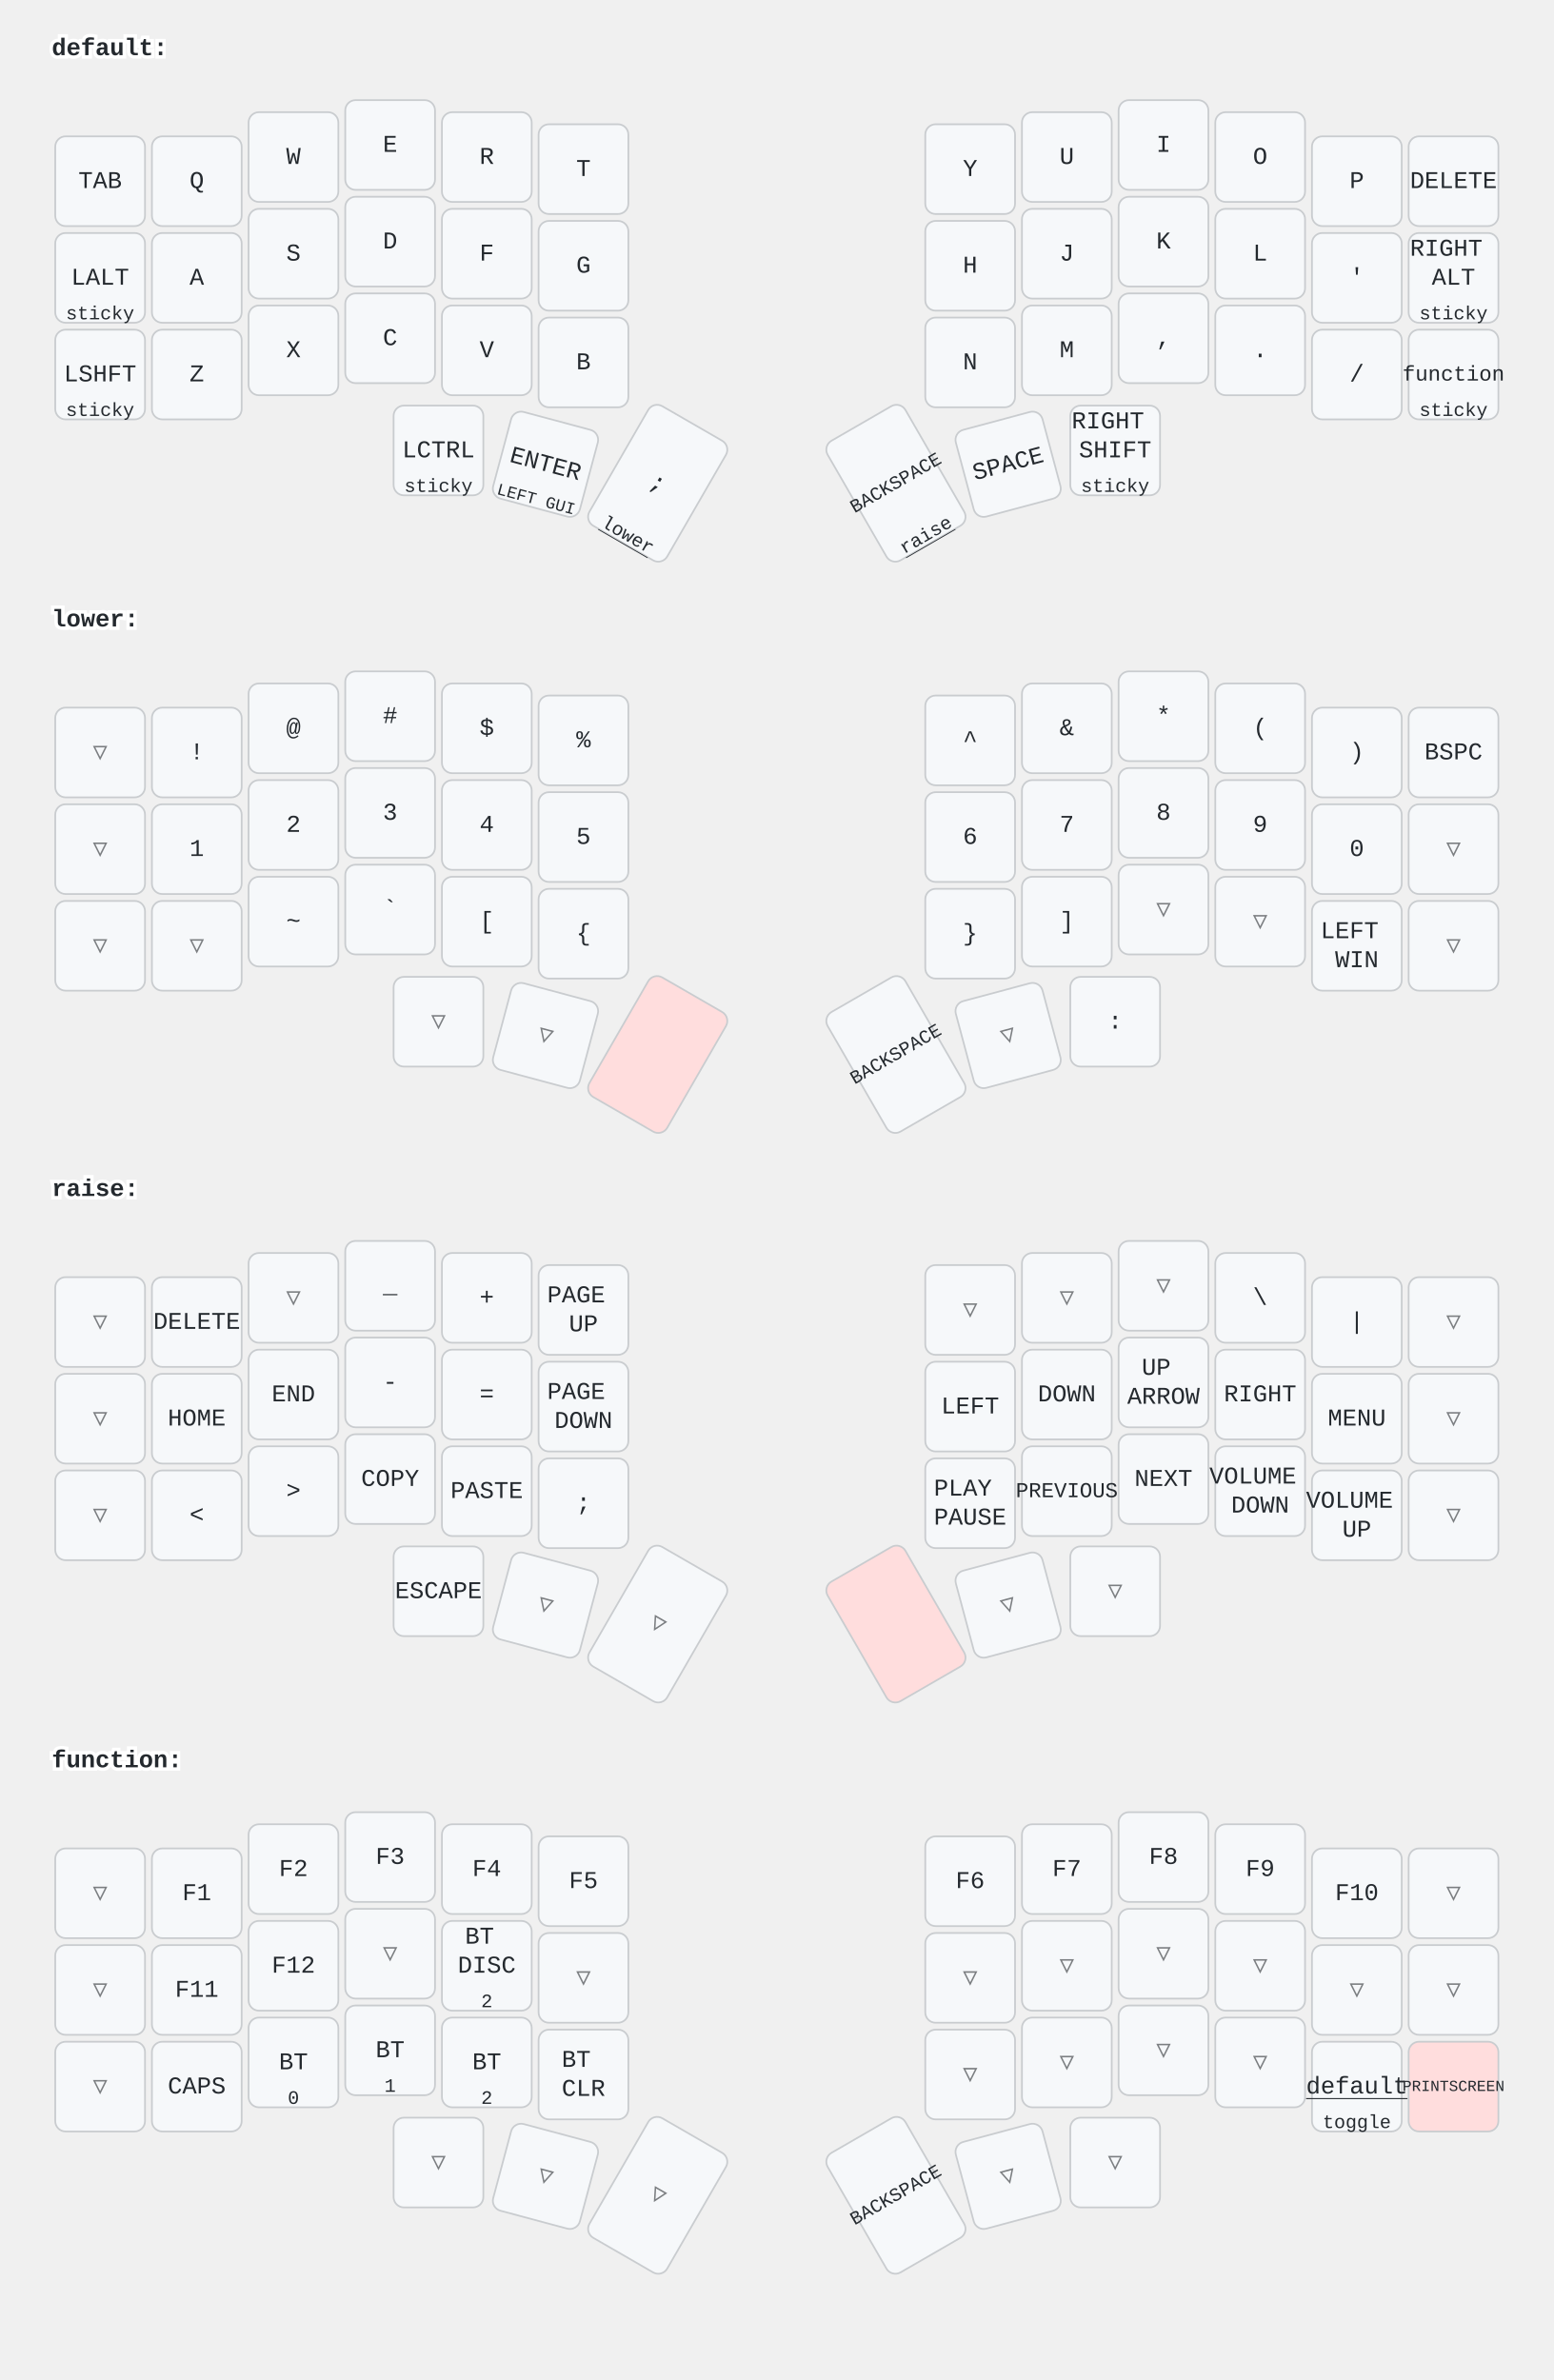
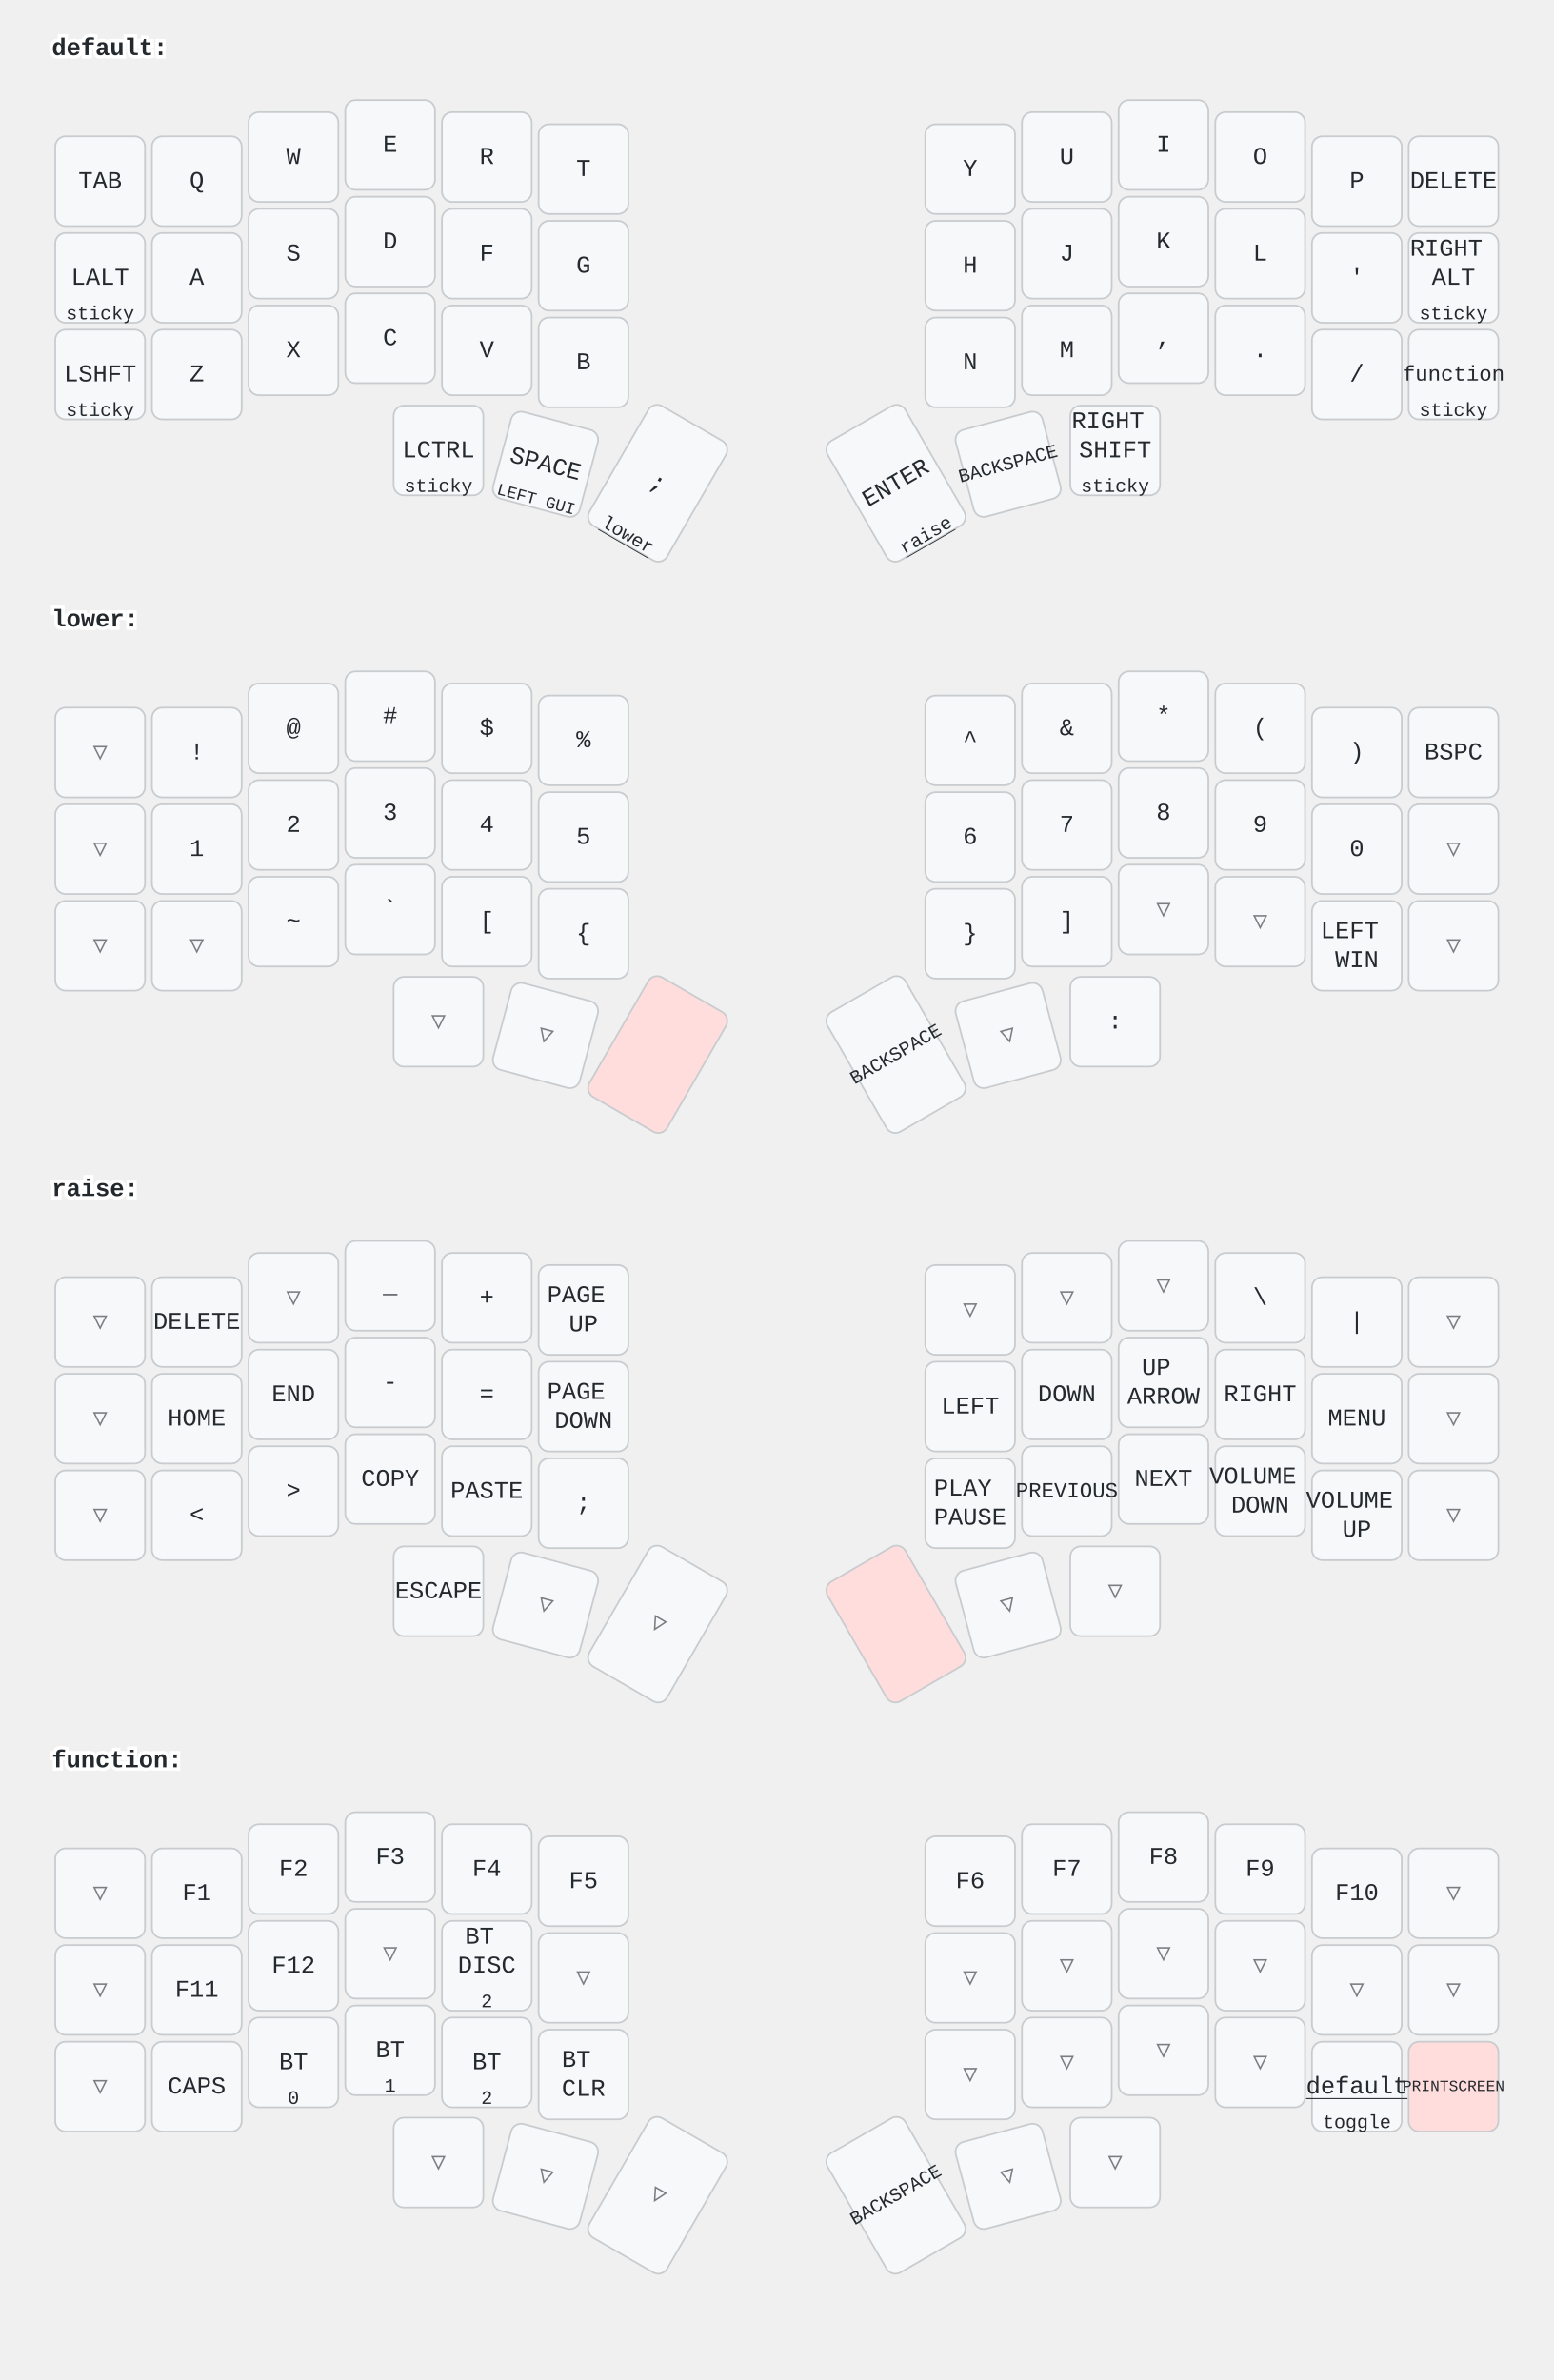
<svg xmlns="http://www.w3.org/2000/svg" width="900" height="1379" viewBox="0 0 900 1379" class="keymap">
  <style>/* inherit to force styles through use tags */
svg path {
    fill: inherit;
}

/* font and background color specifications */
svg.keymap {
    font-family: SFMono-Regular,Consolas,Liberation Mono,Menlo,monospace;
    font-size: 14px;
    font-kerning: normal;
    text-rendering: optimizeLegibility;
    fill: #24292e;
}

/* default key styling */
rect.key {
    fill: #f6f8fa;
}

rect.key, rect.combo {
    stroke: #c9cccf;
    stroke-width: 1;
}

/* default key side styling, only used is draw_key_sides is set */
rect.side {
    filter: brightness(90%);
}

/* color accent for combo boxes */
rect.combo, rect.combo-separate {
    fill: #cdf;
}

/* color accent for held keys */
rect.held, rect.combo.held {
    fill: #fdd;
}

/* color accent for ghost (optional) keys */
rect.ghost, rect.combo.ghost {
    stroke-dasharray: 4, 4;
    stroke-width: 2;
}

text {
    text-anchor: middle;
    dominant-baseline: middle;
}

/* styling for layer labels */
text.label {
    font-weight: bold;
    text-anchor: start;
    stroke: white;
    stroke-width: 4;
    paint-order: stroke;
}

/* styling for optional footer */
text.footer {
    text-anchor: end;
    dominant-baseline: auto;
    stroke: white;
    stroke-width: 4;
    paint-order: stroke;
}

/* styling for combo tap, and key non-tap label text */
text.combo, text.hold, text.shifted, text.left, text.right {
    font-size: 11px;
}

text.hold {
    text-anchor: middle;
    dominant-baseline: auto;
}

text.shifted {
    text-anchor: middle;
    dominant-baseline: hanging;
}

text.left {
    text-anchor: start;
}

text.right {
    text-anchor: end;
}

text.layer-activator {
    text-decoration: underline;
}

/* styling for hold/shifted label text in combo box */
text.combo.hold, text.combo.shifted, text.combo.left, text.combo.right {
    font-size: 8px;
}

/* lighter symbol for transparent keys */
text.trans {
    fill: #7b7e81;
}

/* styling for combo dendrons */
path.combo {
    stroke-width: 1;
    stroke: gray;
    fill: none;
}

/* Start Tabler Icons Cleanup */
/* cannot use height/width with glyphs */
.icon-tabler &gt; path {
    fill: inherit;
    stroke: inherit;
    stroke-width: 2;
}
/* hide tabler's default box */
.icon-tabler &gt; path[stroke="none"][fill="none"] {
    visibility: hidden;
}
/* End Tabler Icons Cleanup */
</style>
  <g transform="translate(30, 0)" class="layer-default">
    <text x="0" y="28" class="label" id="default">default:</text>
    <g transform="translate(0, 56)">
      <g transform="translate(28, 49)" class="key keypos-0">
        <rect rx="6" ry="6" x="-26" y="-26" width="52" height="52" class="key" />
        <text x="0" y="0" class="key tap">TAB</text>
      </g>
      <g transform="translate(84, 49)" class="key keypos-1">
        <rect rx="6" ry="6" x="-26" y="-26" width="52" height="52" class="key" />
        <text x="0" y="0" class="key tap">Q</text>
      </g>
      <g transform="translate(140, 35)" class="key keypos-2">
        <rect rx="6" ry="6" x="-26" y="-26" width="52" height="52" class="key" />
        <text x="0" y="0" class="key tap">W</text>
      </g>
      <g transform="translate(196, 28)" class="key keypos-3">
        <rect rx="6" ry="6" x="-26" y="-26" width="52" height="52" class="key" />
        <text x="0" y="0" class="key tap">E</text>
      </g>
      <g transform="translate(252, 35)" class="key keypos-4">
        <rect rx="6" ry="6" x="-26" y="-26" width="52" height="52" class="key" />
        <text x="0" y="0" class="key tap">R</text>
      </g>
      <g transform="translate(308, 42)" class="key keypos-5">
        <rect rx="6" ry="6" x="-26" y="-26" width="52" height="52" class="key" />
        <text x="0" y="0" class="key tap">T</text>
      </g>
      <g transform="translate(532, 42)" class="key keypos-6">
        <rect rx="6" ry="6" x="-26" y="-26" width="52" height="52" class="key" />
        <text x="0" y="0" class="key tap">Y</text>
      </g>
      <g transform="translate(588, 35)" class="key keypos-7">
        <rect rx="6" ry="6" x="-26" y="-26" width="52" height="52" class="key" />
        <text x="0" y="0" class="key tap">U</text>
      </g>
      <g transform="translate(644, 28)" class="key keypos-8">
        <rect rx="6" ry="6" x="-26" y="-26" width="52" height="52" class="key" />
        <text x="0" y="0" class="key tap">I</text>
      </g>
      <g transform="translate(700, 35)" class="key keypos-9">
        <rect rx="6" ry="6" x="-26" y="-26" width="52" height="52" class="key" />
        <text x="0" y="0" class="key tap">O</text>
      </g>
      <g transform="translate(756, 49)" class="key keypos-10">
        <rect rx="6" ry="6" x="-26" y="-26" width="52" height="52" class="key" />
        <text x="0" y="0" class="key tap">P</text>
      </g>
      <g transform="translate(812, 49)" class="key keypos-11">
        <rect rx="6" ry="6" x="-26" y="-26" width="52" height="52" class="key" />
        <text x="0" y="0" class="key tap">DELETE</text>
      </g>
      <g transform="translate(28, 105)" class="key keypos-12">
        <rect rx="6" ry="6" x="-26" y="-26" width="52" height="52" class="key" />
        <text x="0" y="0" class="key tap">LALT</text>
        <text x="0" y="24" class="key hold">sticky</text>
      </g>
      <g transform="translate(84, 105)" class="key keypos-13">
        <rect rx="6" ry="6" x="-26" y="-26" width="52" height="52" class="key" />
        <text x="0" y="0" class="key tap">A</text>
      </g>
      <g transform="translate(140, 91)" class="key keypos-14">
        <rect rx="6" ry="6" x="-26" y="-26" width="52" height="52" class="key" />
        <text x="0" y="0" class="key tap">S</text>
      </g>
      <g transform="translate(196, 84)" class="key keypos-15">
        <rect rx="6" ry="6" x="-26" y="-26" width="52" height="52" class="key" />
        <text x="0" y="0" class="key tap">D</text>
      </g>
      <g transform="translate(252, 91)" class="key keypos-16">
        <rect rx="6" ry="6" x="-26" y="-26" width="52" height="52" class="key" />
        <text x="0" y="0" class="key tap">F</text>
      </g>
      <g transform="translate(308, 98)" class="key keypos-17">
        <rect rx="6" ry="6" x="-26" y="-26" width="52" height="52" class="key" />
        <text x="0" y="0" class="key tap">G</text>
      </g>
      <g transform="translate(532, 98)" class="key keypos-18">
        <rect rx="6" ry="6" x="-26" y="-26" width="52" height="52" class="key" />
        <text x="0" y="0" class="key tap">H</text>
      </g>
      <g transform="translate(588, 91)" class="key keypos-19">
        <rect rx="6" ry="6" x="-26" y="-26" width="52" height="52" class="key" />
        <text x="0" y="0" class="key tap">J</text>
      </g>
      <g transform="translate(644, 84)" class="key keypos-20">
        <rect rx="6" ry="6" x="-26" y="-26" width="52" height="52" class="key" />
        <text x="0" y="0" class="key tap">K</text>
      </g>
      <g transform="translate(700, 91)" class="key keypos-21">
        <rect rx="6" ry="6" x="-26" y="-26" width="52" height="52" class="key" />
        <text x="0" y="0" class="key tap">L</text>
      </g>
      <g transform="translate(756, 105)" class="key keypos-22">
        <rect rx="6" ry="6" x="-26" y="-26" width="52" height="52" class="key" />
        <text x="0" y="0" class="key tap">'</text>
      </g>
      <g transform="translate(812, 105)" class="key keypos-23">
        <rect rx="6" ry="6" x="-26" y="-26" width="52" height="52" class="key" />
        <text x="0" y="0" class="key tap">
          <tspan x="0" dy="-1.2em">RIGHT</tspan>
          <tspan x="0" dy="1.2em">ALT</tspan>
        </text>
        <text x="0" y="24" class="key hold">sticky</text>
      </g>
      <g transform="translate(28, 161)" class="key keypos-24">
        <rect rx="6" ry="6" x="-26" y="-26" width="52" height="52" class="key" />
        <text x="0" y="0" class="key tap">LSHFT</text>
        <text x="0" y="24" class="key hold">sticky</text>
      </g>
      <g transform="translate(84, 161)" class="key keypos-25">
        <rect rx="6" ry="6" x="-26" y="-26" width="52" height="52" class="key" />
        <text x="0" y="0" class="key tap">Z</text>
      </g>
      <g transform="translate(140, 147)" class="key keypos-26">
        <rect rx="6" ry="6" x="-26" y="-26" width="52" height="52" class="key" />
        <text x="0" y="0" class="key tap">X</text>
      </g>
      <g transform="translate(196, 140)" class="key keypos-27">
        <rect rx="6" ry="6" x="-26" y="-26" width="52" height="52" class="key" />
        <text x="0" y="0" class="key tap">C</text>
      </g>
      <g transform="translate(252, 147)" class="key keypos-28">
        <rect rx="6" ry="6" x="-26" y="-26" width="52" height="52" class="key" />
        <text x="0" y="0" class="key tap">V</text>
      </g>
      <g transform="translate(308, 154)" class="key keypos-29">
        <rect rx="6" ry="6" x="-26" y="-26" width="52" height="52" class="key" />
        <text x="0" y="0" class="key tap">B</text>
      </g>
      <g transform="translate(532, 154)" class="key keypos-30">
        <rect rx="6" ry="6" x="-26" y="-26" width="52" height="52" class="key" />
        <text x="0" y="0" class="key tap">N</text>
      </g>
      <g transform="translate(588, 147)" class="key keypos-31">
        <rect rx="6" ry="6" x="-26" y="-26" width="52" height="52" class="key" />
        <text x="0" y="0" class="key tap">M</text>
      </g>
      <g transform="translate(644, 140)" class="key keypos-32">
        <rect rx="6" ry="6" x="-26" y="-26" width="52" height="52" class="key" />
        <text x="0" y="0" class="key tap">,</text>
      </g>
      <g transform="translate(700, 147)" class="key keypos-33">
        <rect rx="6" ry="6" x="-26" y="-26" width="52" height="52" class="key" />
        <text x="0" y="0" class="key tap">.</text>
      </g>
      <g transform="translate(756, 161)" class="key keypos-34">
        <rect rx="6" ry="6" x="-26" y="-26" width="52" height="52" class="key" />
        <text x="0" y="0" class="key tap">/</text>
      </g>
      <g transform="translate(812, 161)" class="key keypos-35">
        <rect rx="6" ry="6" x="-26" y="-26" width="52" height="52" class="key" />
        <a href="#function">
          <text x="0" y="0" class="key tap layer-activator">
            <tspan style="font-size: 88%">function</tspan>
          </text>
        </a>
        <text x="0" y="24" class="key hold">sticky</text>
      </g>
      <g transform="translate(224, 205)" class="key keypos-36">
        <rect rx="6" ry="6" x="-26" y="-26" width="52" height="52" class="key" />
        <text x="0" y="0" class="key tap">LCTRL</text>
        <text x="0" y="24" class="key hold">sticky</text>
      </g>
      <g transform="translate(286, 213) rotate(15.0)" class="key keypos-37">
        <rect rx="6" ry="6" x="-26" y="-26" width="52" height="52" class="key" />
-         <text x="0" y="0" class="key tap">ENTER</text>
+         <text x="0" y="0" class="key tap">SPACE</text>
        <text x="0" y="24" class="key hold">
          <tspan style="font-size: 88%">LEFT GUI</tspan>
        </text>
      </g>
      <g transform="translate(351, 224) rotate(30.0)" class="key keypos-38">
        <rect rx="6" ry="6" x="-26" y="-40" width="52" height="80" class="key" />
        <text x="0" y="0" class="key tap">;</text>
        <a href="#lower">
          <text x="0" y="38" class="key hold layer-activator">lower</text>
        </a>
      </g>
      <g transform="translate(489, 224) rotate(-30.0)" class="key keypos-39">
        <rect rx="6" ry="6" x="-26" y="-40" width="52" height="80" class="key" />
-         <text x="0" y="0" class="key tap">
-           <tspan style="font-size: 78%">BACKSPACE</tspan>
-         </text>
+         <text x="0" y="0" class="key tap">ENTER</text>
        <a href="#raise">
          <text x="0" y="38" class="key hold layer-activator">raise</text>
        </a>
      </g>
      <g transform="translate(554, 213) rotate(-15.0)" class="key keypos-40">
        <rect rx="6" ry="6" x="-26" y="-26" width="52" height="52" class="key" />
-         <text x="0" y="0" class="key tap">SPACE</text>
+         <text x="0" y="0" class="key tap">
+           <tspan style="font-size: 78%">BACKSPACE</tspan>
+         </text>
      </g>
      <g transform="translate(616, 205)" class="key keypos-41">
        <rect rx="6" ry="6" x="-26" y="-26" width="52" height="52" class="key" />
        <text x="0" y="0" class="key tap">
          <tspan x="0" dy="-1.2em">RIGHT</tspan>
          <tspan x="0" dy="1.2em">SHIFT</tspan>
        </text>
        <text x="0" y="24" class="key hold">sticky</text>
      </g>
    </g>
  </g>
  <g transform="translate(30, 331)" class="layer-lower">
    <text x="0" y="28" class="label" id="lower">lower:</text>
    <g transform="translate(0, 56)">
      <g transform="translate(28, 49)" class="key trans keypos-0">
        <rect rx="6" ry="6" x="-26" y="-26" width="52" height="52" class="key trans" />
        <text x="0" y="0" class="key trans tap">▽</text>
      </g>
      <g transform="translate(84, 49)" class="key keypos-1">
        <rect rx="6" ry="6" x="-26" y="-26" width="52" height="52" class="key" />
        <text x="0" y="0" class="key tap">!</text>
      </g>
      <g transform="translate(140, 35)" class="key keypos-2">
        <rect rx="6" ry="6" x="-26" y="-26" width="52" height="52" class="key" />
        <text x="0" y="0" class="key tap">@</text>
      </g>
      <g transform="translate(196, 28)" class="key keypos-3">
        <rect rx="6" ry="6" x="-26" y="-26" width="52" height="52" class="key" />
        <text x="0" y="0" class="key tap">#</text>
      </g>
      <g transform="translate(252, 35)" class="key keypos-4">
        <rect rx="6" ry="6" x="-26" y="-26" width="52" height="52" class="key" />
        <text x="0" y="0" class="key tap">$</text>
      </g>
      <g transform="translate(308, 42)" class="key keypos-5">
        <rect rx="6" ry="6" x="-26" y="-26" width="52" height="52" class="key" />
        <text x="0" y="0" class="key tap">%</text>
      </g>
      <g transform="translate(532, 42)" class="key keypos-6">
        <rect rx="6" ry="6" x="-26" y="-26" width="52" height="52" class="key" />
        <text x="0" y="0" class="key tap">^</text>
      </g>
      <g transform="translate(588, 35)" class="key keypos-7">
        <rect rx="6" ry="6" x="-26" y="-26" width="52" height="52" class="key" />
        <text x="0" y="0" class="key tap">&amp;</text>
      </g>
      <g transform="translate(644, 28)" class="key keypos-8">
        <rect rx="6" ry="6" x="-26" y="-26" width="52" height="52" class="key" />
        <text x="0" y="0" class="key tap">*</text>
      </g>
      <g transform="translate(700, 35)" class="key keypos-9">
        <rect rx="6" ry="6" x="-26" y="-26" width="52" height="52" class="key" />
        <text x="0" y="0" class="key tap">(</text>
      </g>
      <g transform="translate(756, 49)" class="key keypos-10">
        <rect rx="6" ry="6" x="-26" y="-26" width="52" height="52" class="key" />
        <text x="0" y="0" class="key tap">)</text>
      </g>
      <g transform="translate(812, 49)" class="key keypos-11">
        <rect rx="6" ry="6" x="-26" y="-26" width="52" height="52" class="key" />
        <text x="0" y="0" class="key tap">BSPC</text>
      </g>
      <g transform="translate(28, 105)" class="key trans keypos-12">
        <rect rx="6" ry="6" x="-26" y="-26" width="52" height="52" class="key trans" />
        <text x="0" y="0" class="key trans tap">▽</text>
      </g>
      <g transform="translate(84, 105)" class="key keypos-13">
        <rect rx="6" ry="6" x="-26" y="-26" width="52" height="52" class="key" />
        <text x="0" y="0" class="key tap">1</text>
      </g>
      <g transform="translate(140, 91)" class="key keypos-14">
        <rect rx="6" ry="6" x="-26" y="-26" width="52" height="52" class="key" />
        <text x="0" y="0" class="key tap">2</text>
      </g>
      <g transform="translate(196, 84)" class="key keypos-15">
        <rect rx="6" ry="6" x="-26" y="-26" width="52" height="52" class="key" />
        <text x="0" y="0" class="key tap">3</text>
      </g>
      <g transform="translate(252, 91)" class="key keypos-16">
        <rect rx="6" ry="6" x="-26" y="-26" width="52" height="52" class="key" />
        <text x="0" y="0" class="key tap">4</text>
      </g>
      <g transform="translate(308, 98)" class="key keypos-17">
        <rect rx="6" ry="6" x="-26" y="-26" width="52" height="52" class="key" />
        <text x="0" y="0" class="key tap">5</text>
      </g>
      <g transform="translate(532, 98)" class="key keypos-18">
        <rect rx="6" ry="6" x="-26" y="-26" width="52" height="52" class="key" />
        <text x="0" y="0" class="key tap">6</text>
      </g>
      <g transform="translate(588, 91)" class="key keypos-19">
        <rect rx="6" ry="6" x="-26" y="-26" width="52" height="52" class="key" />
        <text x="0" y="0" class="key tap">7</text>
      </g>
      <g transform="translate(644, 84)" class="key keypos-20">
        <rect rx="6" ry="6" x="-26" y="-26" width="52" height="52" class="key" />
        <text x="0" y="0" class="key tap">8</text>
      </g>
      <g transform="translate(700, 91)" class="key keypos-21">
        <rect rx="6" ry="6" x="-26" y="-26" width="52" height="52" class="key" />
        <text x="0" y="0" class="key tap">9</text>
      </g>
      <g transform="translate(756, 105)" class="key keypos-22">
        <rect rx="6" ry="6" x="-26" y="-26" width="52" height="52" class="key" />
        <text x="0" y="0" class="key tap">0</text>
      </g>
      <g transform="translate(812, 105)" class="key trans keypos-23">
        <rect rx="6" ry="6" x="-26" y="-26" width="52" height="52" class="key trans" />
        <text x="0" y="0" class="key trans tap">▽</text>
      </g>
      <g transform="translate(28, 161)" class="key trans keypos-24">
        <rect rx="6" ry="6" x="-26" y="-26" width="52" height="52" class="key trans" />
        <text x="0" y="0" class="key trans tap">▽</text>
      </g>
      <g transform="translate(84, 161)" class="key trans keypos-25">
        <rect rx="6" ry="6" x="-26" y="-26" width="52" height="52" class="key trans" />
        <text x="0" y="0" class="key trans tap">▽</text>
      </g>
      <g transform="translate(140, 147)" class="key keypos-26">
        <rect rx="6" ry="6" x="-26" y="-26" width="52" height="52" class="key" />
        <text x="0" y="0" class="key tap">~</text>
      </g>
      <g transform="translate(196, 140)" class="key keypos-27">
        <rect rx="6" ry="6" x="-26" y="-26" width="52" height="52" class="key" />
        <text x="0" y="0" class="key tap">`</text>
      </g>
      <g transform="translate(252, 147)" class="key keypos-28">
        <rect rx="6" ry="6" x="-26" y="-26" width="52" height="52" class="key" />
        <text x="0" y="0" class="key tap">[</text>
      </g>
      <g transform="translate(308, 154)" class="key keypos-29">
        <rect rx="6" ry="6" x="-26" y="-26" width="52" height="52" class="key" />
        <text x="0" y="0" class="key tap">{</text>
      </g>
      <g transform="translate(532, 154)" class="key keypos-30">
        <rect rx="6" ry="6" x="-26" y="-26" width="52" height="52" class="key" />
        <text x="0" y="0" class="key tap">}</text>
      </g>
      <g transform="translate(588, 147)" class="key keypos-31">
        <rect rx="6" ry="6" x="-26" y="-26" width="52" height="52" class="key" />
        <text x="0" y="0" class="key tap">]</text>
      </g>
      <g transform="translate(644, 140)" class="key trans keypos-32">
        <rect rx="6" ry="6" x="-26" y="-26" width="52" height="52" class="key trans" />
        <text x="0" y="0" class="key trans tap">▽</text>
      </g>
      <g transform="translate(700, 147)" class="key trans keypos-33">
        <rect rx="6" ry="6" x="-26" y="-26" width="52" height="52" class="key trans" />
        <text x="0" y="0" class="key trans tap">▽</text>
      </g>
      <g transform="translate(756, 161)" class="key keypos-34">
        <rect rx="6" ry="6" x="-26" y="-26" width="52" height="52" class="key" />
        <text x="0" y="0" class="key tap">
          <tspan x="0" dy="-0.6em">LEFT</tspan>
          <tspan x="0" dy="1.2em">WIN</tspan>
        </text>
      </g>
      <g transform="translate(812, 161)" class="key trans keypos-35">
        <rect rx="6" ry="6" x="-26" y="-26" width="52" height="52" class="key trans" />
        <text x="0" y="0" class="key trans tap">▽</text>
      </g>
      <g transform="translate(224, 205)" class="key trans keypos-36">
        <rect rx="6" ry="6" x="-26" y="-26" width="52" height="52" class="key trans" />
        <text x="0" y="0" class="key trans tap">▽</text>
      </g>
      <g transform="translate(286, 213) rotate(15.0)" class="key trans keypos-37">
        <rect rx="6" ry="6" x="-26" y="-26" width="52" height="52" class="key trans" />
        <text x="0" y="0" class="key trans tap">▽</text>
      </g>
      <g transform="translate(351, 224) rotate(30.0)" class="key held keypos-38">
        <rect rx="6" ry="6" x="-26" y="-40" width="52" height="80" class="key held" />
      </g>
      <g transform="translate(489, 224) rotate(-30.0)" class="key keypos-39">
        <rect rx="6" ry="6" x="-26" y="-40" width="52" height="80" class="key" />
        <text x="0" y="0" class="key tap">
          <tspan style="font-size: 78%">BACKSPACE</tspan>
        </text>
      </g>
      <g transform="translate(554, 213) rotate(-15.0)" class="key trans keypos-40">
        <rect rx="6" ry="6" x="-26" y="-26" width="52" height="52" class="key trans" />
        <text x="0" y="0" class="key trans tap">▽</text>
      </g>
      <g transform="translate(616, 205)" class="key keypos-41">
        <rect rx="6" ry="6" x="-26" y="-26" width="52" height="52" class="key" />
        <text x="0" y="0" class="key tap">:</text>
      </g>
    </g>
  </g>
  <g transform="translate(30, 661)" class="layer-raise">
    <text x="0" y="28" class="label" id="raise">raise:</text>
    <g transform="translate(0, 56)">
      <g transform="translate(28, 49)" class="key trans keypos-0">
        <rect rx="6" ry="6" x="-26" y="-26" width="52" height="52" class="key trans" />
        <text x="0" y="0" class="key trans tap">▽</text>
      </g>
      <g transform="translate(84, 49)" class="key keypos-1">
        <rect rx="6" ry="6" x="-26" y="-26" width="52" height="52" class="key" />
        <text x="0" y="0" class="key tap">DELETE</text>
      </g>
      <g transform="translate(140, 35)" class="key trans keypos-2">
        <rect rx="6" ry="6" x="-26" y="-26" width="52" height="52" class="key trans" />
        <text x="0" y="0" class="key trans tap">▽</text>
      </g>
      <g transform="translate(196, 28)" class="key keypos-3">
        <rect rx="6" ry="6" x="-26" y="-26" width="52" height="52" class="key" />
        <text x="0" y="0" class="key tap">_</text>
      </g>
      <g transform="translate(252, 35)" class="key keypos-4">
        <rect rx="6" ry="6" x="-26" y="-26" width="52" height="52" class="key" />
        <text x="0" y="0" class="key tap">+</text>
      </g>
      <g transform="translate(308, 42)" class="key keypos-5">
        <rect rx="6" ry="6" x="-26" y="-26" width="52" height="52" class="key" />
        <text x="0" y="0" class="key tap">
          <tspan x="0" dy="-0.6em">PAGE</tspan>
          <tspan x="0" dy="1.2em">UP</tspan>
        </text>
      </g>
      <g transform="translate(532, 42)" class="key trans keypos-6">
        <rect rx="6" ry="6" x="-26" y="-26" width="52" height="52" class="key trans" />
        <text x="0" y="0" class="key trans tap">▽</text>
      </g>
      <g transform="translate(588, 35)" class="key trans keypos-7">
        <rect rx="6" ry="6" x="-26" y="-26" width="52" height="52" class="key trans" />
        <text x="0" y="0" class="key trans tap">▽</text>
      </g>
      <g transform="translate(644, 28)" class="key trans keypos-8">
        <rect rx="6" ry="6" x="-26" y="-26" width="52" height="52" class="key trans" />
        <text x="0" y="0" class="key trans tap">▽</text>
      </g>
      <g transform="translate(700, 35)" class="key keypos-9">
        <rect rx="6" ry="6" x="-26" y="-26" width="52" height="52" class="key" />
        <text x="0" y="0" class="key tap">\</text>
      </g>
      <g transform="translate(756, 49)" class="key keypos-10">
        <rect rx="6" ry="6" x="-26" y="-26" width="52" height="52" class="key" />
        <text x="0" y="0" class="key tap">|</text>
      </g>
      <g transform="translate(812, 49)" class="key trans keypos-11">
        <rect rx="6" ry="6" x="-26" y="-26" width="52" height="52" class="key trans" />
        <text x="0" y="0" class="key trans tap">▽</text>
      </g>
      <g transform="translate(28, 105)" class="key trans keypos-12">
        <rect rx="6" ry="6" x="-26" y="-26" width="52" height="52" class="key trans" />
        <text x="0" y="0" class="key trans tap">▽</text>
      </g>
      <g transform="translate(84, 105)" class="key keypos-13">
        <rect rx="6" ry="6" x="-26" y="-26" width="52" height="52" class="key" />
        <text x="0" y="0" class="key tap">HOME</text>
      </g>
      <g transform="translate(140, 91)" class="key keypos-14">
        <rect rx="6" ry="6" x="-26" y="-26" width="52" height="52" class="key" />
        <text x="0" y="0" class="key tap">END</text>
      </g>
      <g transform="translate(196, 84)" class="key keypos-15">
        <rect rx="6" ry="6" x="-26" y="-26" width="52" height="52" class="key" />
        <text x="0" y="0" class="key tap">-</text>
      </g>
      <g transform="translate(252, 91)" class="key keypos-16">
        <rect rx="6" ry="6" x="-26" y="-26" width="52" height="52" class="key" />
        <text x="0" y="0" class="key tap">=</text>
      </g>
      <g transform="translate(308, 98)" class="key keypos-17">
        <rect rx="6" ry="6" x="-26" y="-26" width="52" height="52" class="key" />
        <text x="0" y="0" class="key tap">
          <tspan x="0" dy="-0.6em">PAGE</tspan>
          <tspan x="0" dy="1.2em">DOWN</tspan>
        </text>
      </g>
      <g transform="translate(532, 98)" class="key keypos-18">
        <rect rx="6" ry="6" x="-26" y="-26" width="52" height="52" class="key" />
        <text x="0" y="0" class="key tap">LEFT</text>
      </g>
      <g transform="translate(588, 91)" class="key keypos-19">
        <rect rx="6" ry="6" x="-26" y="-26" width="52" height="52" class="key" />
        <text x="0" y="0" class="key tap">DOWN</text>
      </g>
      <g transform="translate(644, 84)" class="key keypos-20">
        <rect rx="6" ry="6" x="-26" y="-26" width="52" height="52" class="key" />
        <text x="0" y="0" class="key tap">
          <tspan x="0" dy="-0.6em">UP</tspan>
          <tspan x="0" dy="1.2em">ARROW</tspan>
        </text>
      </g>
      <g transform="translate(700, 91)" class="key keypos-21">
        <rect rx="6" ry="6" x="-26" y="-26" width="52" height="52" class="key" />
        <text x="0" y="0" class="key tap">RIGHT</text>
      </g>
      <g transform="translate(756, 105)" class="key keypos-22">
        <rect rx="6" ry="6" x="-26" y="-26" width="52" height="52" class="key" />
        <text x="0" y="0" class="key tap">MENU</text>
      </g>
      <g transform="translate(812, 105)" class="key trans keypos-23">
        <rect rx="6" ry="6" x="-26" y="-26" width="52" height="52" class="key trans" />
        <text x="0" y="0" class="key trans tap">▽</text>
      </g>
      <g transform="translate(28, 161)" class="key trans keypos-24">
        <rect rx="6" ry="6" x="-26" y="-26" width="52" height="52" class="key trans" />
        <text x="0" y="0" class="key trans tap">▽</text>
      </g>
      <g transform="translate(84, 161)" class="key keypos-25">
        <rect rx="6" ry="6" x="-26" y="-26" width="52" height="52" class="key" />
        <text x="0" y="0" class="key tap">&lt;</text>
      </g>
      <g transform="translate(140, 147)" class="key keypos-26">
        <rect rx="6" ry="6" x="-26" y="-26" width="52" height="52" class="key" />
        <text x="0" y="0" class="key tap">&gt;</text>
      </g>
      <g transform="translate(196, 140)" class="key keypos-27">
        <rect rx="6" ry="6" x="-26" y="-26" width="52" height="52" class="key" />
        <text x="0" y="0" class="key tap">COPY</text>
      </g>
      <g transform="translate(252, 147)" class="key keypos-28">
        <rect rx="6" ry="6" x="-26" y="-26" width="52" height="52" class="key" />
        <text x="0" y="0" class="key tap">PASTE</text>
      </g>
      <g transform="translate(308, 154)" class="key keypos-29">
        <rect rx="6" ry="6" x="-26" y="-26" width="52" height="52" class="key" />
        <text x="0" y="0" class="key tap">;</text>
      </g>
      <g transform="translate(532, 154)" class="key keypos-30">
        <rect rx="6" ry="6" x="-26" y="-26" width="52" height="52" class="key" />
        <text x="0" y="0" class="key tap">
          <tspan x="0" dy="-0.6em">PLAY</tspan>
          <tspan x="0" dy="1.2em">PAUSE</tspan>
        </text>
      </g>
      <g transform="translate(588, 147)" class="key keypos-31">
        <rect rx="6" ry="6" x="-26" y="-26" width="52" height="52" class="key" />
        <text x="0" y="0" class="key tap">
          <tspan style="font-size: 88%">PREVIOUS</tspan>
        </text>
      </g>
      <g transform="translate(644, 140)" class="key keypos-32">
        <rect rx="6" ry="6" x="-26" y="-26" width="52" height="52" class="key" />
        <text x="0" y="0" class="key tap">NEXT</text>
      </g>
      <g transform="translate(700, 147)" class="key keypos-33">
        <rect rx="6" ry="6" x="-26" y="-26" width="52" height="52" class="key" />
        <text x="0" y="0" class="key tap">
          <tspan x="0" dy="-0.6em">VOLUME</tspan>
          <tspan x="0" dy="1.2em">DOWN</tspan>
        </text>
      </g>
      <g transform="translate(756, 161)" class="key keypos-34">
        <rect rx="6" ry="6" x="-26" y="-26" width="52" height="52" class="key" />
        <text x="0" y="0" class="key tap">
          <tspan x="0" dy="-0.6em">VOLUME</tspan>
          <tspan x="0" dy="1.2em">UP</tspan>
        </text>
      </g>
      <g transform="translate(812, 161)" class="key trans keypos-35">
        <rect rx="6" ry="6" x="-26" y="-26" width="52" height="52" class="key trans" />
        <text x="0" y="0" class="key trans tap">▽</text>
      </g>
      <g transform="translate(224, 205)" class="key keypos-36">
        <rect rx="6" ry="6" x="-26" y="-26" width="52" height="52" class="key" />
        <text x="0" y="0" class="key tap">ESCAPE</text>
      </g>
      <g transform="translate(286, 213) rotate(15.0)" class="key trans keypos-37">
        <rect rx="6" ry="6" x="-26" y="-26" width="52" height="52" class="key trans" />
        <text x="0" y="0" class="key trans tap">▽</text>
      </g>
      <g transform="translate(351, 224) rotate(30.0)" class="key trans keypos-38">
        <rect rx="6" ry="6" x="-26" y="-40" width="52" height="80" class="key trans" />
        <text x="0" y="0" class="key trans tap">▽</text>
      </g>
      <g transform="translate(489, 224) rotate(-30.0)" class="key held keypos-39">
        <rect rx="6" ry="6" x="-26" y="-40" width="52" height="80" class="key held" />
      </g>
      <g transform="translate(554, 213) rotate(-15.0)" class="key trans keypos-40">
        <rect rx="6" ry="6" x="-26" y="-26" width="52" height="52" class="key trans" />
        <text x="0" y="0" class="key trans tap">▽</text>
      </g>
      <g transform="translate(616, 205)" class="key trans keypos-41">
        <rect rx="6" ry="6" x="-26" y="-26" width="52" height="52" class="key trans" />
        <text x="0" y="0" class="key trans tap">▽</text>
      </g>
    </g>
  </g>
  <g transform="translate(30, 992)" class="layer-function">
    <text x="0" y="28" class="label" id="function">function:</text>
    <g transform="translate(0, 56)">
      <g transform="translate(28, 49)" class="key trans keypos-0">
        <rect rx="6" ry="6" x="-26" y="-26" width="52" height="52" class="key trans" />
        <text x="0" y="0" class="key trans tap">▽</text>
      </g>
      <g transform="translate(84, 49)" class="key keypos-1">
        <rect rx="6" ry="6" x="-26" y="-26" width="52" height="52" class="key" />
        <text x="0" y="0" class="key tap">F1</text>
      </g>
      <g transform="translate(140, 35)" class="key keypos-2">
        <rect rx="6" ry="6" x="-26" y="-26" width="52" height="52" class="key" />
        <text x="0" y="0" class="key tap">F2</text>
      </g>
      <g transform="translate(196, 28)" class="key keypos-3">
        <rect rx="6" ry="6" x="-26" y="-26" width="52" height="52" class="key" />
        <text x="0" y="0" class="key tap">F3</text>
      </g>
      <g transform="translate(252, 35)" class="key keypos-4">
        <rect rx="6" ry="6" x="-26" y="-26" width="52" height="52" class="key" />
        <text x="0" y="0" class="key tap">F4</text>
      </g>
      <g transform="translate(308, 42)" class="key keypos-5">
        <rect rx="6" ry="6" x="-26" y="-26" width="52" height="52" class="key" />
        <text x="0" y="0" class="key tap">F5</text>
      </g>
      <g transform="translate(532, 42)" class="key keypos-6">
        <rect rx="6" ry="6" x="-26" y="-26" width="52" height="52" class="key" />
        <text x="0" y="0" class="key tap">F6</text>
      </g>
      <g transform="translate(588, 35)" class="key keypos-7">
        <rect rx="6" ry="6" x="-26" y="-26" width="52" height="52" class="key" />
        <text x="0" y="0" class="key tap">F7</text>
      </g>
      <g transform="translate(644, 28)" class="key keypos-8">
        <rect rx="6" ry="6" x="-26" y="-26" width="52" height="52" class="key" />
        <text x="0" y="0" class="key tap">F8</text>
      </g>
      <g transform="translate(700, 35)" class="key keypos-9">
        <rect rx="6" ry="6" x="-26" y="-26" width="52" height="52" class="key" />
        <text x="0" y="0" class="key tap">F9</text>
      </g>
      <g transform="translate(756, 49)" class="key keypos-10">
        <rect rx="6" ry="6" x="-26" y="-26" width="52" height="52" class="key" />
        <text x="0" y="0" class="key tap">F10</text>
      </g>
      <g transform="translate(812, 49)" class="key trans keypos-11">
        <rect rx="6" ry="6" x="-26" y="-26" width="52" height="52" class="key trans" />
        <text x="0" y="0" class="key trans tap">▽</text>
      </g>
      <g transform="translate(28, 105)" class="key trans keypos-12">
        <rect rx="6" ry="6" x="-26" y="-26" width="52" height="52" class="key trans" />
        <text x="0" y="0" class="key trans tap">▽</text>
      </g>
      <g transform="translate(84, 105)" class="key keypos-13">
        <rect rx="6" ry="6" x="-26" y="-26" width="52" height="52" class="key" />
        <text x="0" y="0" class="key tap">F11</text>
      </g>
      <g transform="translate(140, 91)" class="key keypos-14">
        <rect rx="6" ry="6" x="-26" y="-26" width="52" height="52" class="key" />
        <text x="0" y="0" class="key tap">F12</text>
      </g>
      <g transform="translate(196, 84)" class="key trans keypos-15">
        <rect rx="6" ry="6" x="-26" y="-26" width="52" height="52" class="key trans" />
        <text x="0" y="0" class="key trans tap">▽</text>
      </g>
      <g transform="translate(252, 91)" class="key keypos-16">
        <rect rx="6" ry="6" x="-26" y="-26" width="52" height="52" class="key" />
        <text x="0" y="0" class="key tap">
          <tspan x="0" dy="-1.2em">BT</tspan>
          <tspan x="0" dy="1.2em">DISC</tspan>
        </text>
        <text x="0" y="24" class="key hold">2</text>
      </g>
      <g transform="translate(308, 98)" class="key trans keypos-17">
        <rect rx="6" ry="6" x="-26" y="-26" width="52" height="52" class="key trans" />
        <text x="0" y="0" class="key trans tap">▽</text>
      </g>
      <g transform="translate(532, 98)" class="key trans keypos-18">
        <rect rx="6" ry="6" x="-26" y="-26" width="52" height="52" class="key trans" />
        <text x="0" y="0" class="key trans tap">▽</text>
      </g>
      <g transform="translate(588, 91)" class="key trans keypos-19">
        <rect rx="6" ry="6" x="-26" y="-26" width="52" height="52" class="key trans" />
        <text x="0" y="0" class="key trans tap">▽</text>
      </g>
      <g transform="translate(644, 84)" class="key trans keypos-20">
        <rect rx="6" ry="6" x="-26" y="-26" width="52" height="52" class="key trans" />
        <text x="0" y="0" class="key trans tap">▽</text>
      </g>
      <g transform="translate(700, 91)" class="key trans keypos-21">
        <rect rx="6" ry="6" x="-26" y="-26" width="52" height="52" class="key trans" />
        <text x="0" y="0" class="key trans tap">▽</text>
      </g>
      <g transform="translate(756, 105)" class="key trans keypos-22">
        <rect rx="6" ry="6" x="-26" y="-26" width="52" height="52" class="key trans" />
        <text x="0" y="0" class="key trans tap">▽</text>
      </g>
      <g transform="translate(812, 105)" class="key trans keypos-23">
        <rect rx="6" ry="6" x="-26" y="-26" width="52" height="52" class="key trans" />
        <text x="0" y="0" class="key trans tap">▽</text>
      </g>
      <g transform="translate(28, 161)" class="key trans keypos-24">
        <rect rx="6" ry="6" x="-26" y="-26" width="52" height="52" class="key trans" />
        <text x="0" y="0" class="key trans tap">▽</text>
      </g>
      <g transform="translate(84, 161)" class="key keypos-25">
        <rect rx="6" ry="6" x="-26" y="-26" width="52" height="52" class="key" />
        <text x="0" y="0" class="key tap">CAPS</text>
      </g>
      <g transform="translate(140, 147)" class="key keypos-26">
        <rect rx="6" ry="6" x="-26" y="-26" width="52" height="52" class="key" />
        <text x="0" y="0" class="key tap">BT</text>
        <text x="0" y="24" class="key hold">0</text>
      </g>
      <g transform="translate(196, 140)" class="key keypos-27">
        <rect rx="6" ry="6" x="-26" y="-26" width="52" height="52" class="key" />
        <text x="0" y="0" class="key tap">BT</text>
        <text x="0" y="24" class="key hold">1</text>
      </g>
      <g transform="translate(252, 147)" class="key keypos-28">
        <rect rx="6" ry="6" x="-26" y="-26" width="52" height="52" class="key" />
        <text x="0" y="0" class="key tap">BT</text>
        <text x="0" y="24" class="key hold">2</text>
      </g>
      <g transform="translate(308, 154)" class="key keypos-29">
        <rect rx="6" ry="6" x="-26" y="-26" width="52" height="52" class="key" />
        <text x="0" y="0" class="key tap">
          <tspan x="0" dy="-0.6em">BT</tspan>
          <tspan x="0" dy="1.2em">CLR</tspan>
        </text>
      </g>
      <g transform="translate(532, 154)" class="key trans keypos-30">
        <rect rx="6" ry="6" x="-26" y="-26" width="52" height="52" class="key trans" />
        <text x="0" y="0" class="key trans tap">▽</text>
      </g>
      <g transform="translate(588, 147)" class="key trans keypos-31">
        <rect rx="6" ry="6" x="-26" y="-26" width="52" height="52" class="key trans" />
        <text x="0" y="0" class="key trans tap">▽</text>
      </g>
      <g transform="translate(644, 140)" class="key trans keypos-32">
        <rect rx="6" ry="6" x="-26" y="-26" width="52" height="52" class="key trans" />
        <text x="0" y="0" class="key trans tap">▽</text>
      </g>
      <g transform="translate(700, 147)" class="key trans keypos-33">
        <rect rx="6" ry="6" x="-26" y="-26" width="52" height="52" class="key trans" />
        <text x="0" y="0" class="key trans tap">▽</text>
      </g>
      <g transform="translate(756, 161)" class="key keypos-34">
        <rect rx="6" ry="6" x="-26" y="-26" width="52" height="52" class="key" />
        <a href="#default">
          <text x="0" y="0" class="key tap layer-activator">default</text>
        </a>
        <text x="0" y="24" class="key hold">toggle</text>
      </g>
      <g transform="translate(812, 161)" class="key held keypos-35">
        <rect rx="6" ry="6" x="-26" y="-26" width="52" height="52" class="key held" />
        <text x="0" y="0" class="key held tap">
          <tspan style="font-size: 64%">PRINTSCREEN</tspan>
        </text>
      </g>
      <g transform="translate(224, 205)" class="key trans keypos-36">
        <rect rx="6" ry="6" x="-26" y="-26" width="52" height="52" class="key trans" />
        <text x="0" y="0" class="key trans tap">▽</text>
      </g>
      <g transform="translate(286, 213) rotate(15.0)" class="key trans keypos-37">
        <rect rx="6" ry="6" x="-26" y="-26" width="52" height="52" class="key trans" />
        <text x="0" y="0" class="key trans tap">▽</text>
      </g>
      <g transform="translate(351, 224) rotate(30.0)" class="key trans keypos-38">
        <rect rx="6" ry="6" x="-26" y="-40" width="52" height="80" class="key trans" />
        <text x="0" y="0" class="key trans tap">▽</text>
      </g>
      <g transform="translate(489, 224) rotate(-30.0)" class="key keypos-39">
        <rect rx="6" ry="6" x="-26" y="-40" width="52" height="80" class="key" />
        <text x="0" y="0" class="key tap">
          <tspan style="font-size: 78%">BACKSPACE</tspan>
        </text>
      </g>
      <g transform="translate(554, 213) rotate(-15.0)" class="key trans keypos-40">
        <rect rx="6" ry="6" x="-26" y="-26" width="52" height="52" class="key trans" />
        <text x="0" y="0" class="key trans tap">▽</text>
      </g>
      <g transform="translate(616, 205)" class="key trans keypos-41">
        <rect rx="6" ry="6" x="-26" y="-26" width="52" height="52" class="key trans" />
        <text x="0" y="0" class="key trans tap">▽</text>
      </g>
    </g>
  </g>
</svg>
